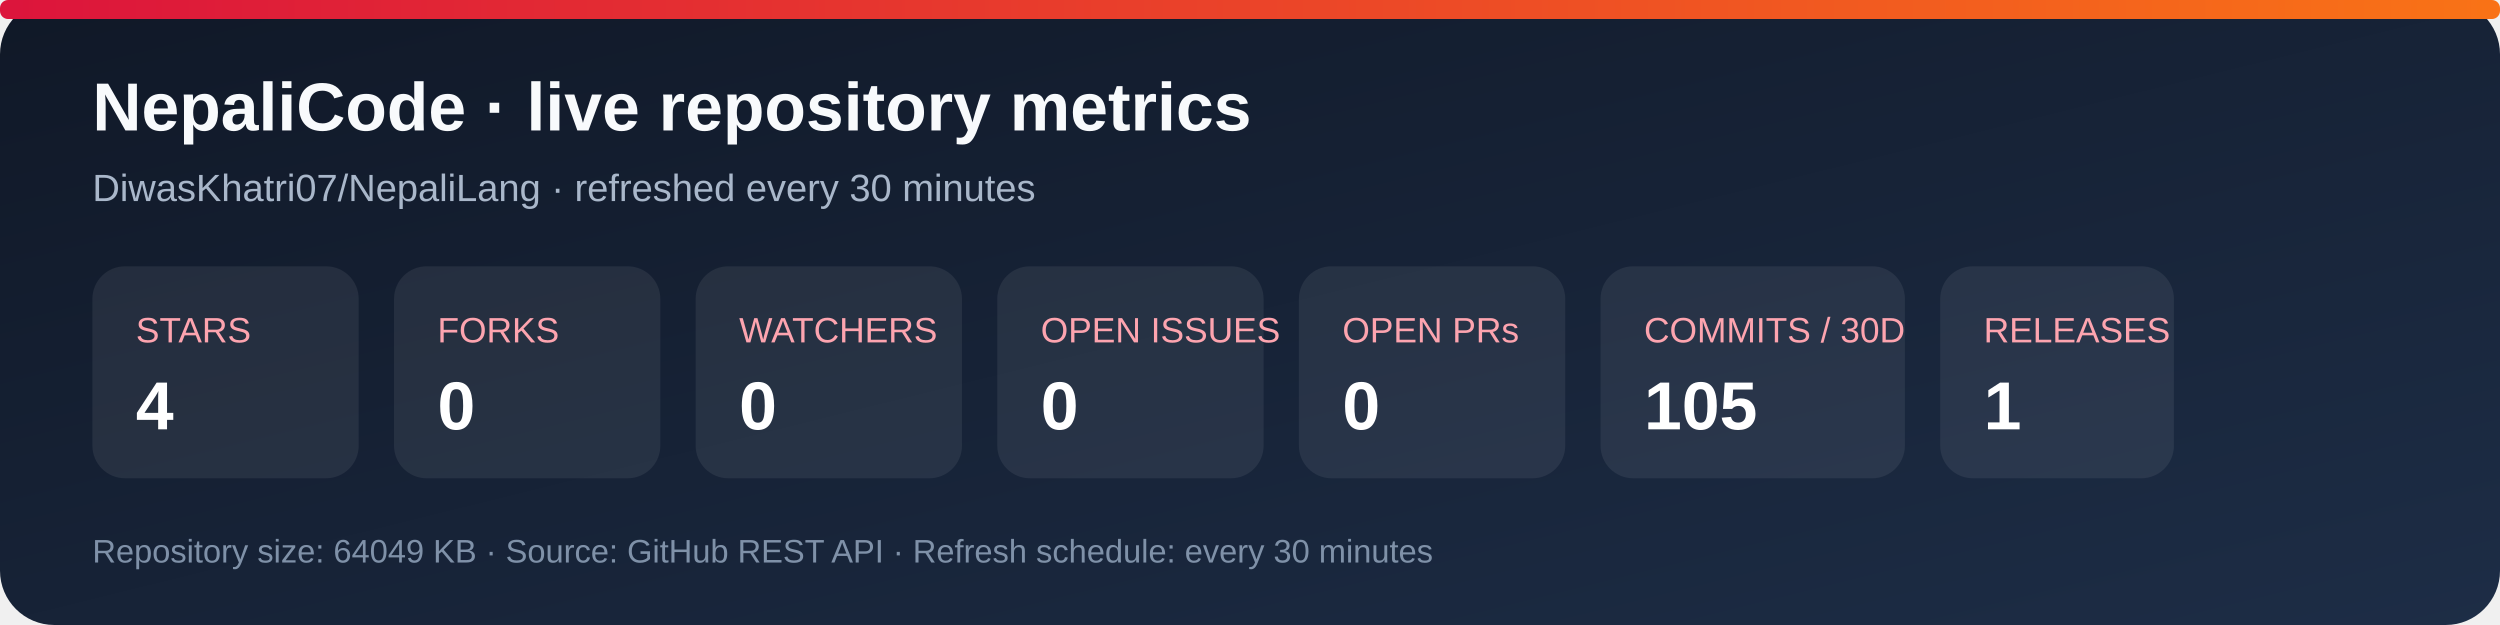
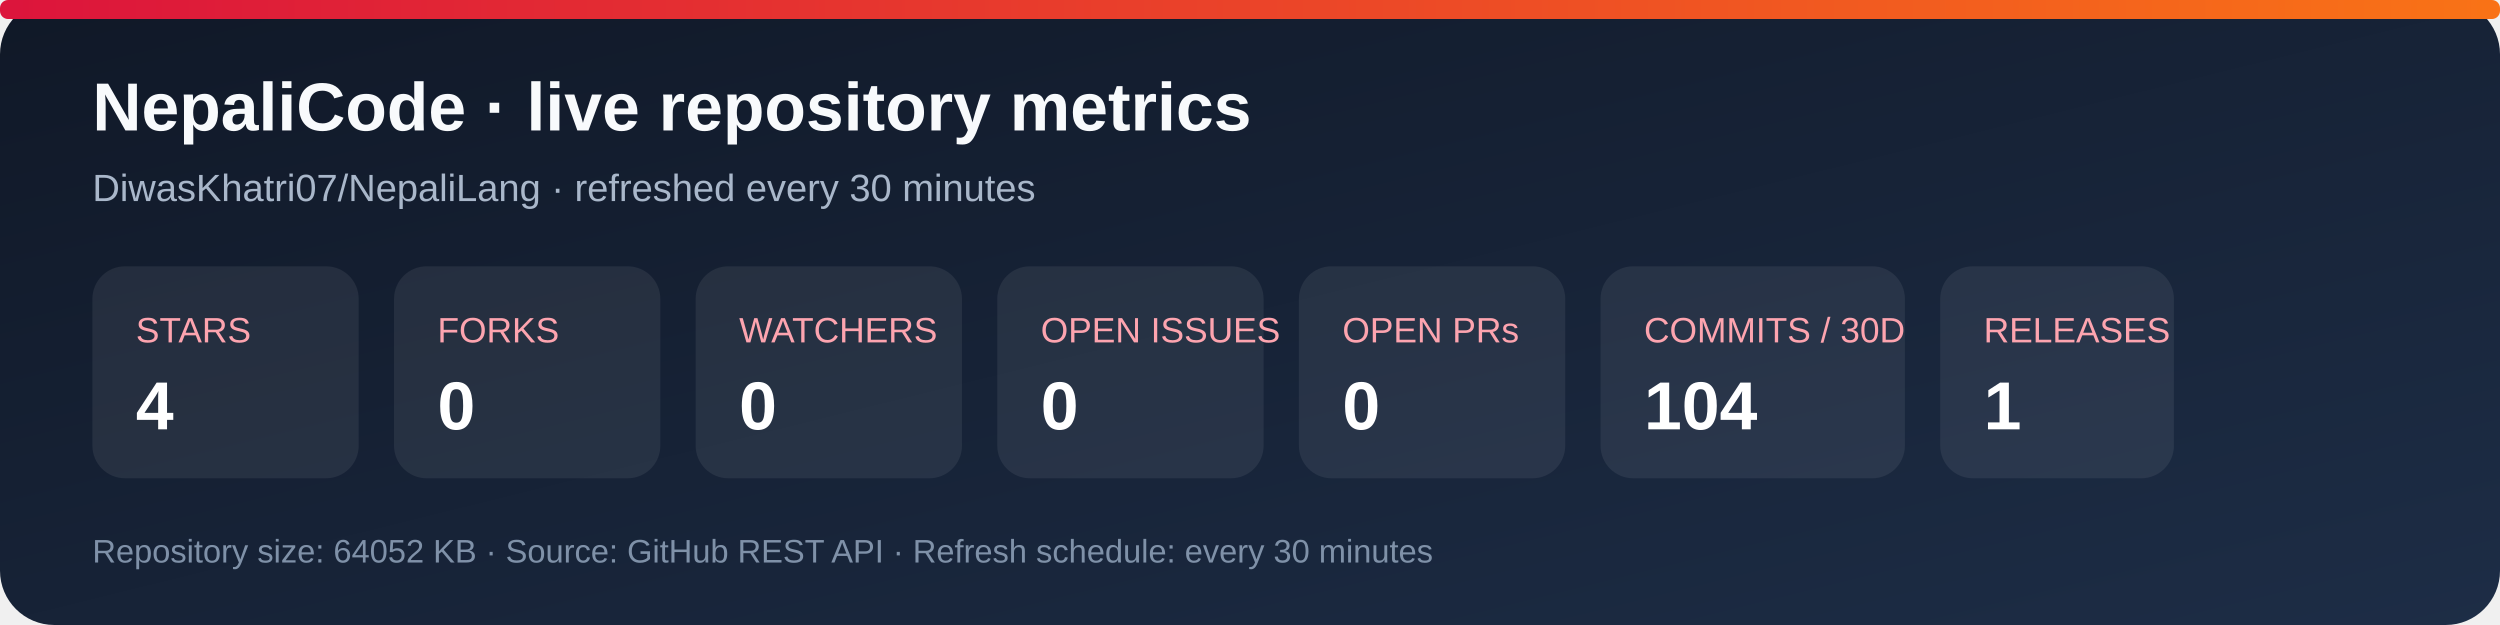
<svg xmlns="http://www.w3.org/2000/svg" width="920" height="230" viewBox="0 0 920 230" role="img" aria-labelledby="title desc">
  <defs>
    <linearGradient id="bg" x1="0" y1="0" x2="1" y2="1">
      <stop stop-color="#101827" />
      <stop offset="1" stop-color="#1d2d46" />
    </linearGradient>
    <linearGradient id="accent" x1="0" y1="0" x2="1" y2="0">
      <stop stop-color="#dc143c" />
      <stop offset="1" stop-color="#f97316" />
    </linearGradient>
  </defs>
  <rect width="920" height="230" rx="20" fill="url(#bg)" />
  <rect x="0" y="0" width="920" height="7" rx="3" fill="url(#accent)" />
  <text x="34" y="48" fill="#f8fafc" font-family="Arial, sans-serif" font-size="25" font-weight="700">NepaliCode · live repository metrics</text>
  <text x="34" y="74" fill="#a9b7ca" font-family="Arial, sans-serif" font-size="14">DiwasKhatri07/NepaliLang · refreshed every 30 minutes</text>
  <g font-family="Arial, sans-serif">
    <rect x="34" y="98" width="98" height="78" rx="12" fill="#ffffff12" />
    <text x="50" y="126" fill="#fda4af" font-size="13">STARS</text>
    <text x="50" y="158" fill="#fff" font-size="25" font-weight="700">4</text>
    <rect x="145" y="98" width="98" height="78" rx="12" fill="#ffffff12" />
    <text x="161" y="126" fill="#fda4af" font-size="13">FORKS</text>
    <text x="161" y="158" fill="#fff" font-size="25" font-weight="700">0</text>
    <rect x="256" y="98" width="98" height="78" rx="12" fill="#ffffff12" />
    <text x="272" y="126" fill="#fda4af" font-size="13">WATCHERS</text>
    <text x="272" y="158" fill="#fff" font-size="25" font-weight="700">0</text>
    <rect x="367" y="98" width="98" height="78" rx="12" fill="#ffffff12" />
    <text x="383" y="126" fill="#fda4af" font-size="13">OPEN ISSUES</text>
    <text x="383" y="158" fill="#fff" font-size="25" font-weight="700">0</text>
    <rect x="478" y="98" width="98" height="78" rx="12" fill="#ffffff12" />
    <text x="494" y="126" fill="#fda4af" font-size="13">OPEN PRs</text>
    <text x="494" y="158" fill="#fff" font-size="25" font-weight="700">0</text>
    <rect x="589" y="98" width="112" height="78" rx="12" fill="#ffffff12" />
    <text x="605" y="126" fill="#fda4af" font-size="13">COMMITS / 30D</text>
-     <text x="605" y="158" fill="#fff" font-size="25" font-weight="700">105</text>
+     <text x="605" y="158" fill="#fff" font-size="25" font-weight="700">104</text>
    <rect x="714" y="98" width="86" height="78" rx="12" fill="#ffffff12" />
    <text x="730" y="126" fill="#fda4af" font-size="13">RELEASES</text>
    <text x="730" y="158" fill="#fff" font-size="25" font-weight="700">1</text>
  </g>
-   <text x="34" y="207" fill="#7f91a8" font-family="Arial, sans-serif" font-size="12">Repository size: 64049 KB · Source: GitHub REST API · Refresh schedule: every 30 minutes</text>
+   <text x="34" y="207" fill="#7f91a8" font-family="Arial, sans-serif" font-size="12">Repository size: 64052 KB · Source: GitHub REST API · Refresh schedule: every 30 minutes</text>
</svg>
